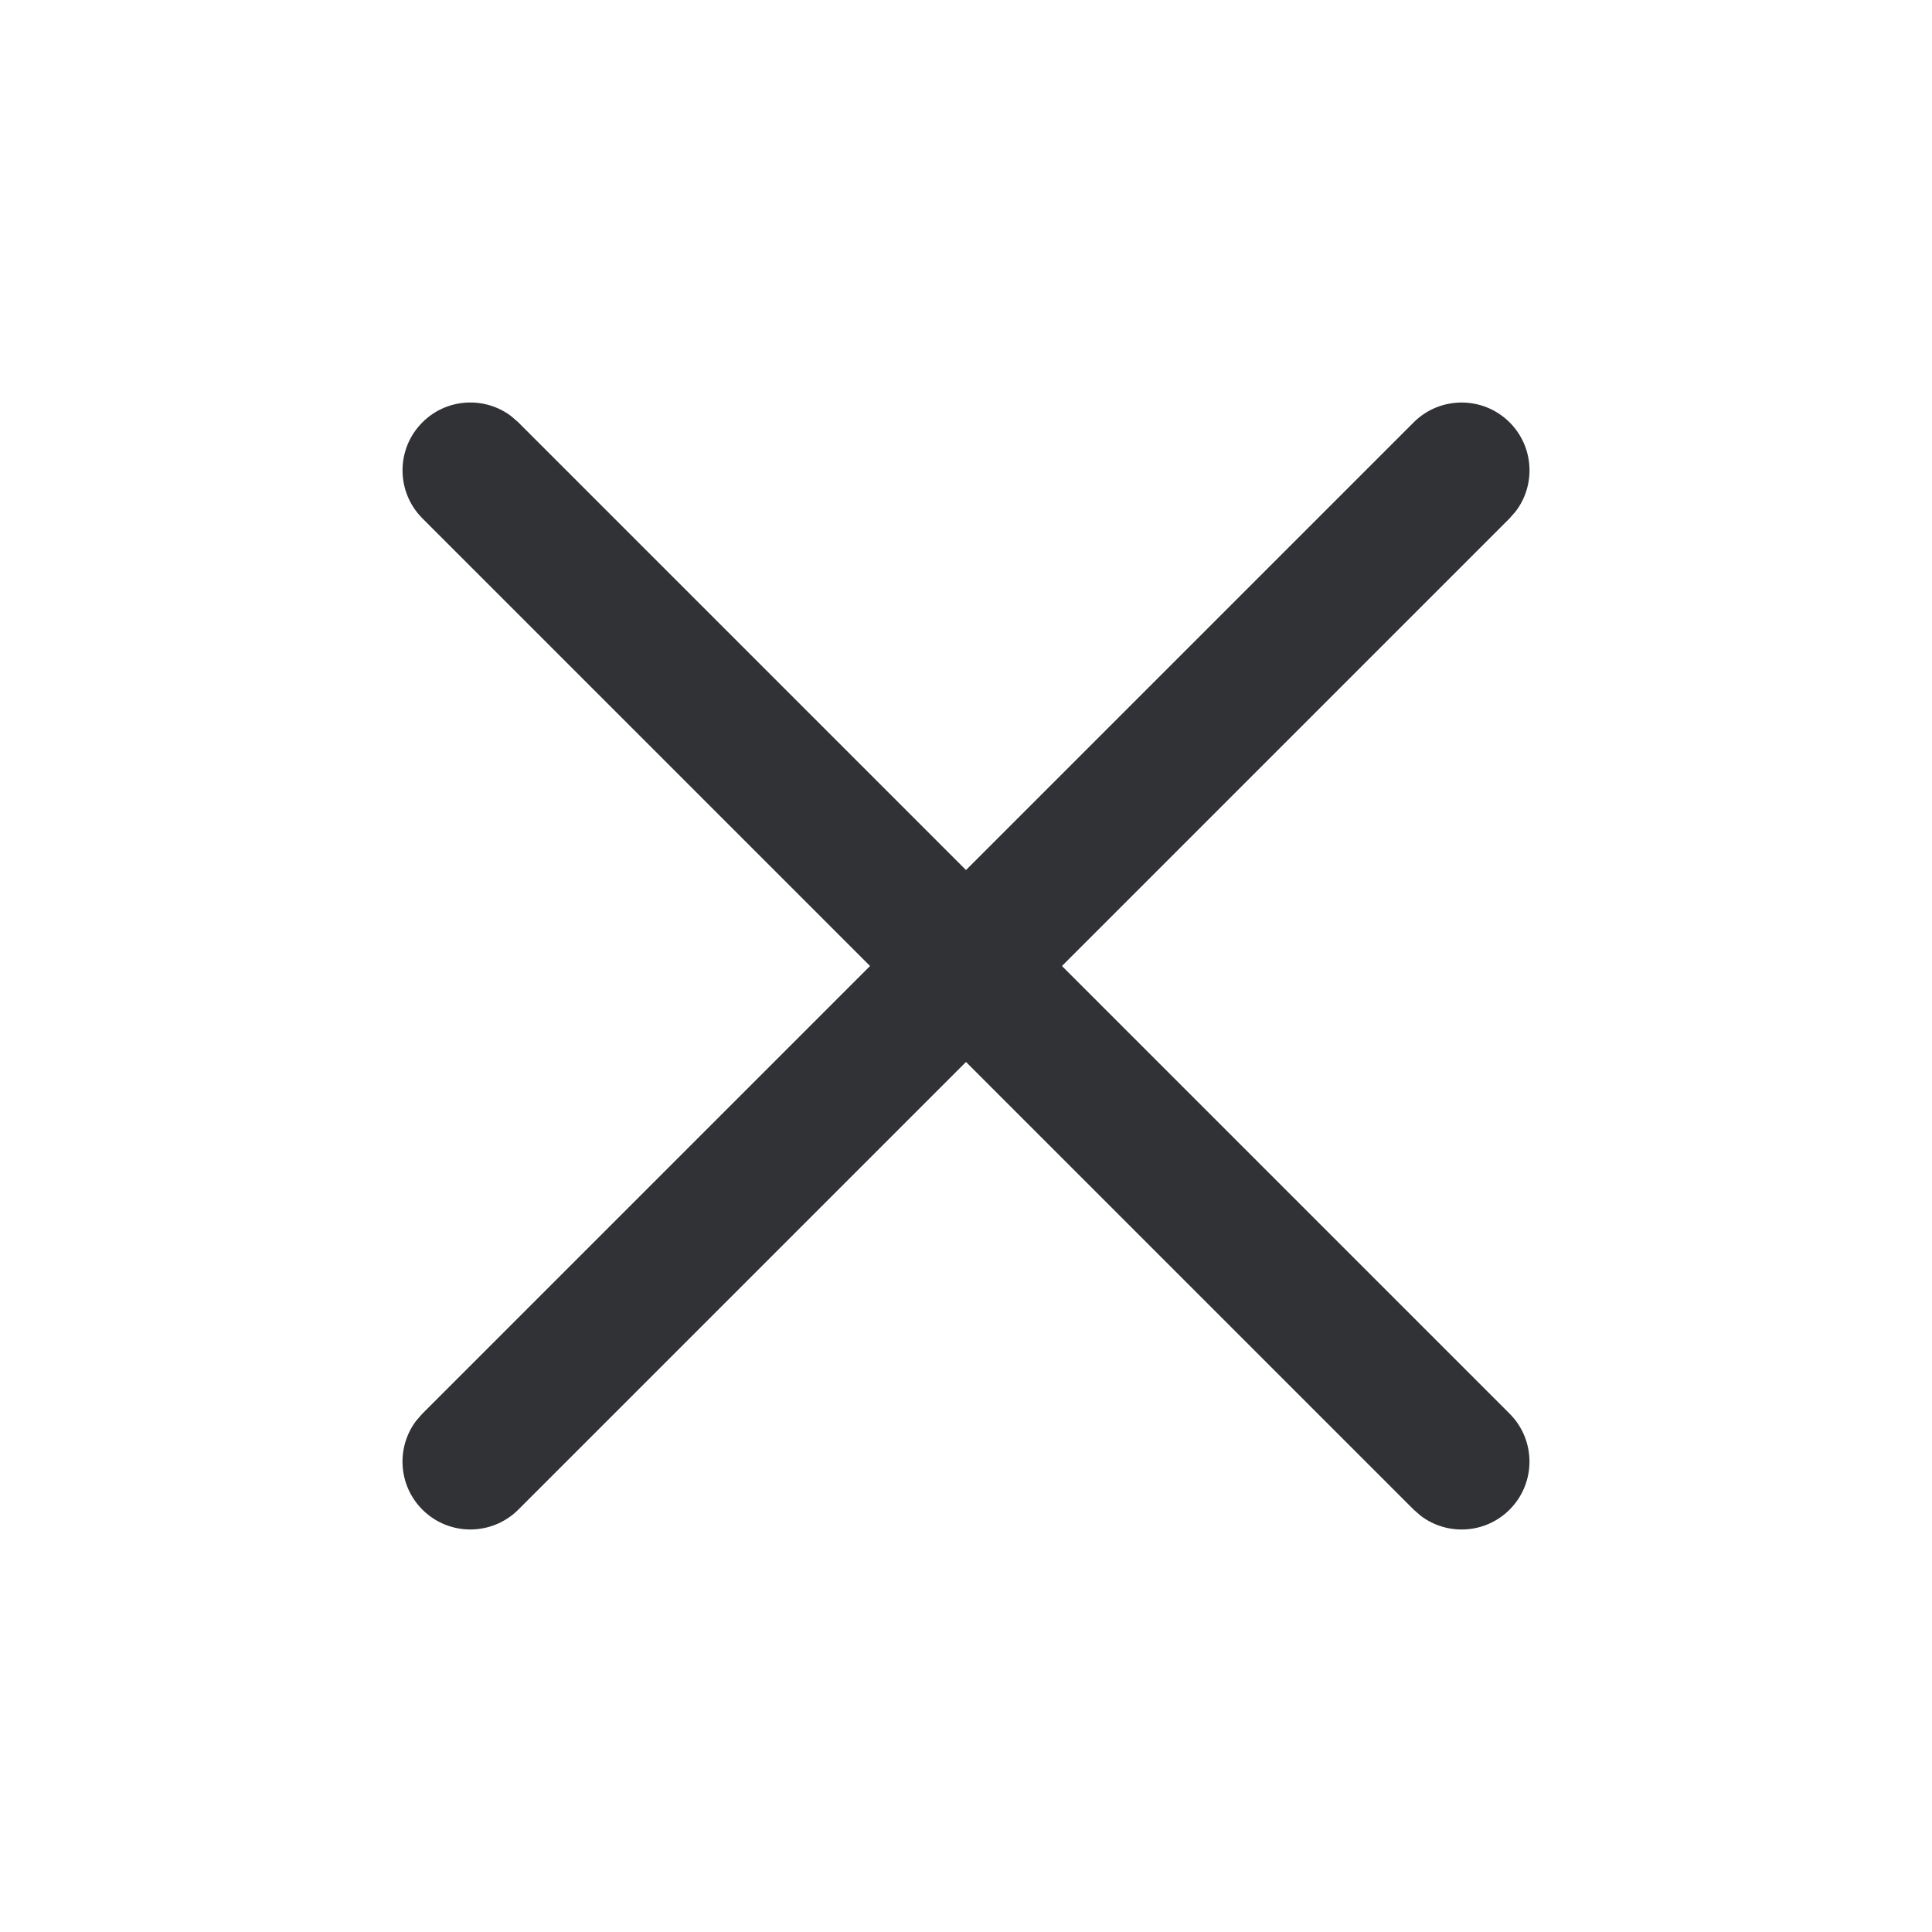
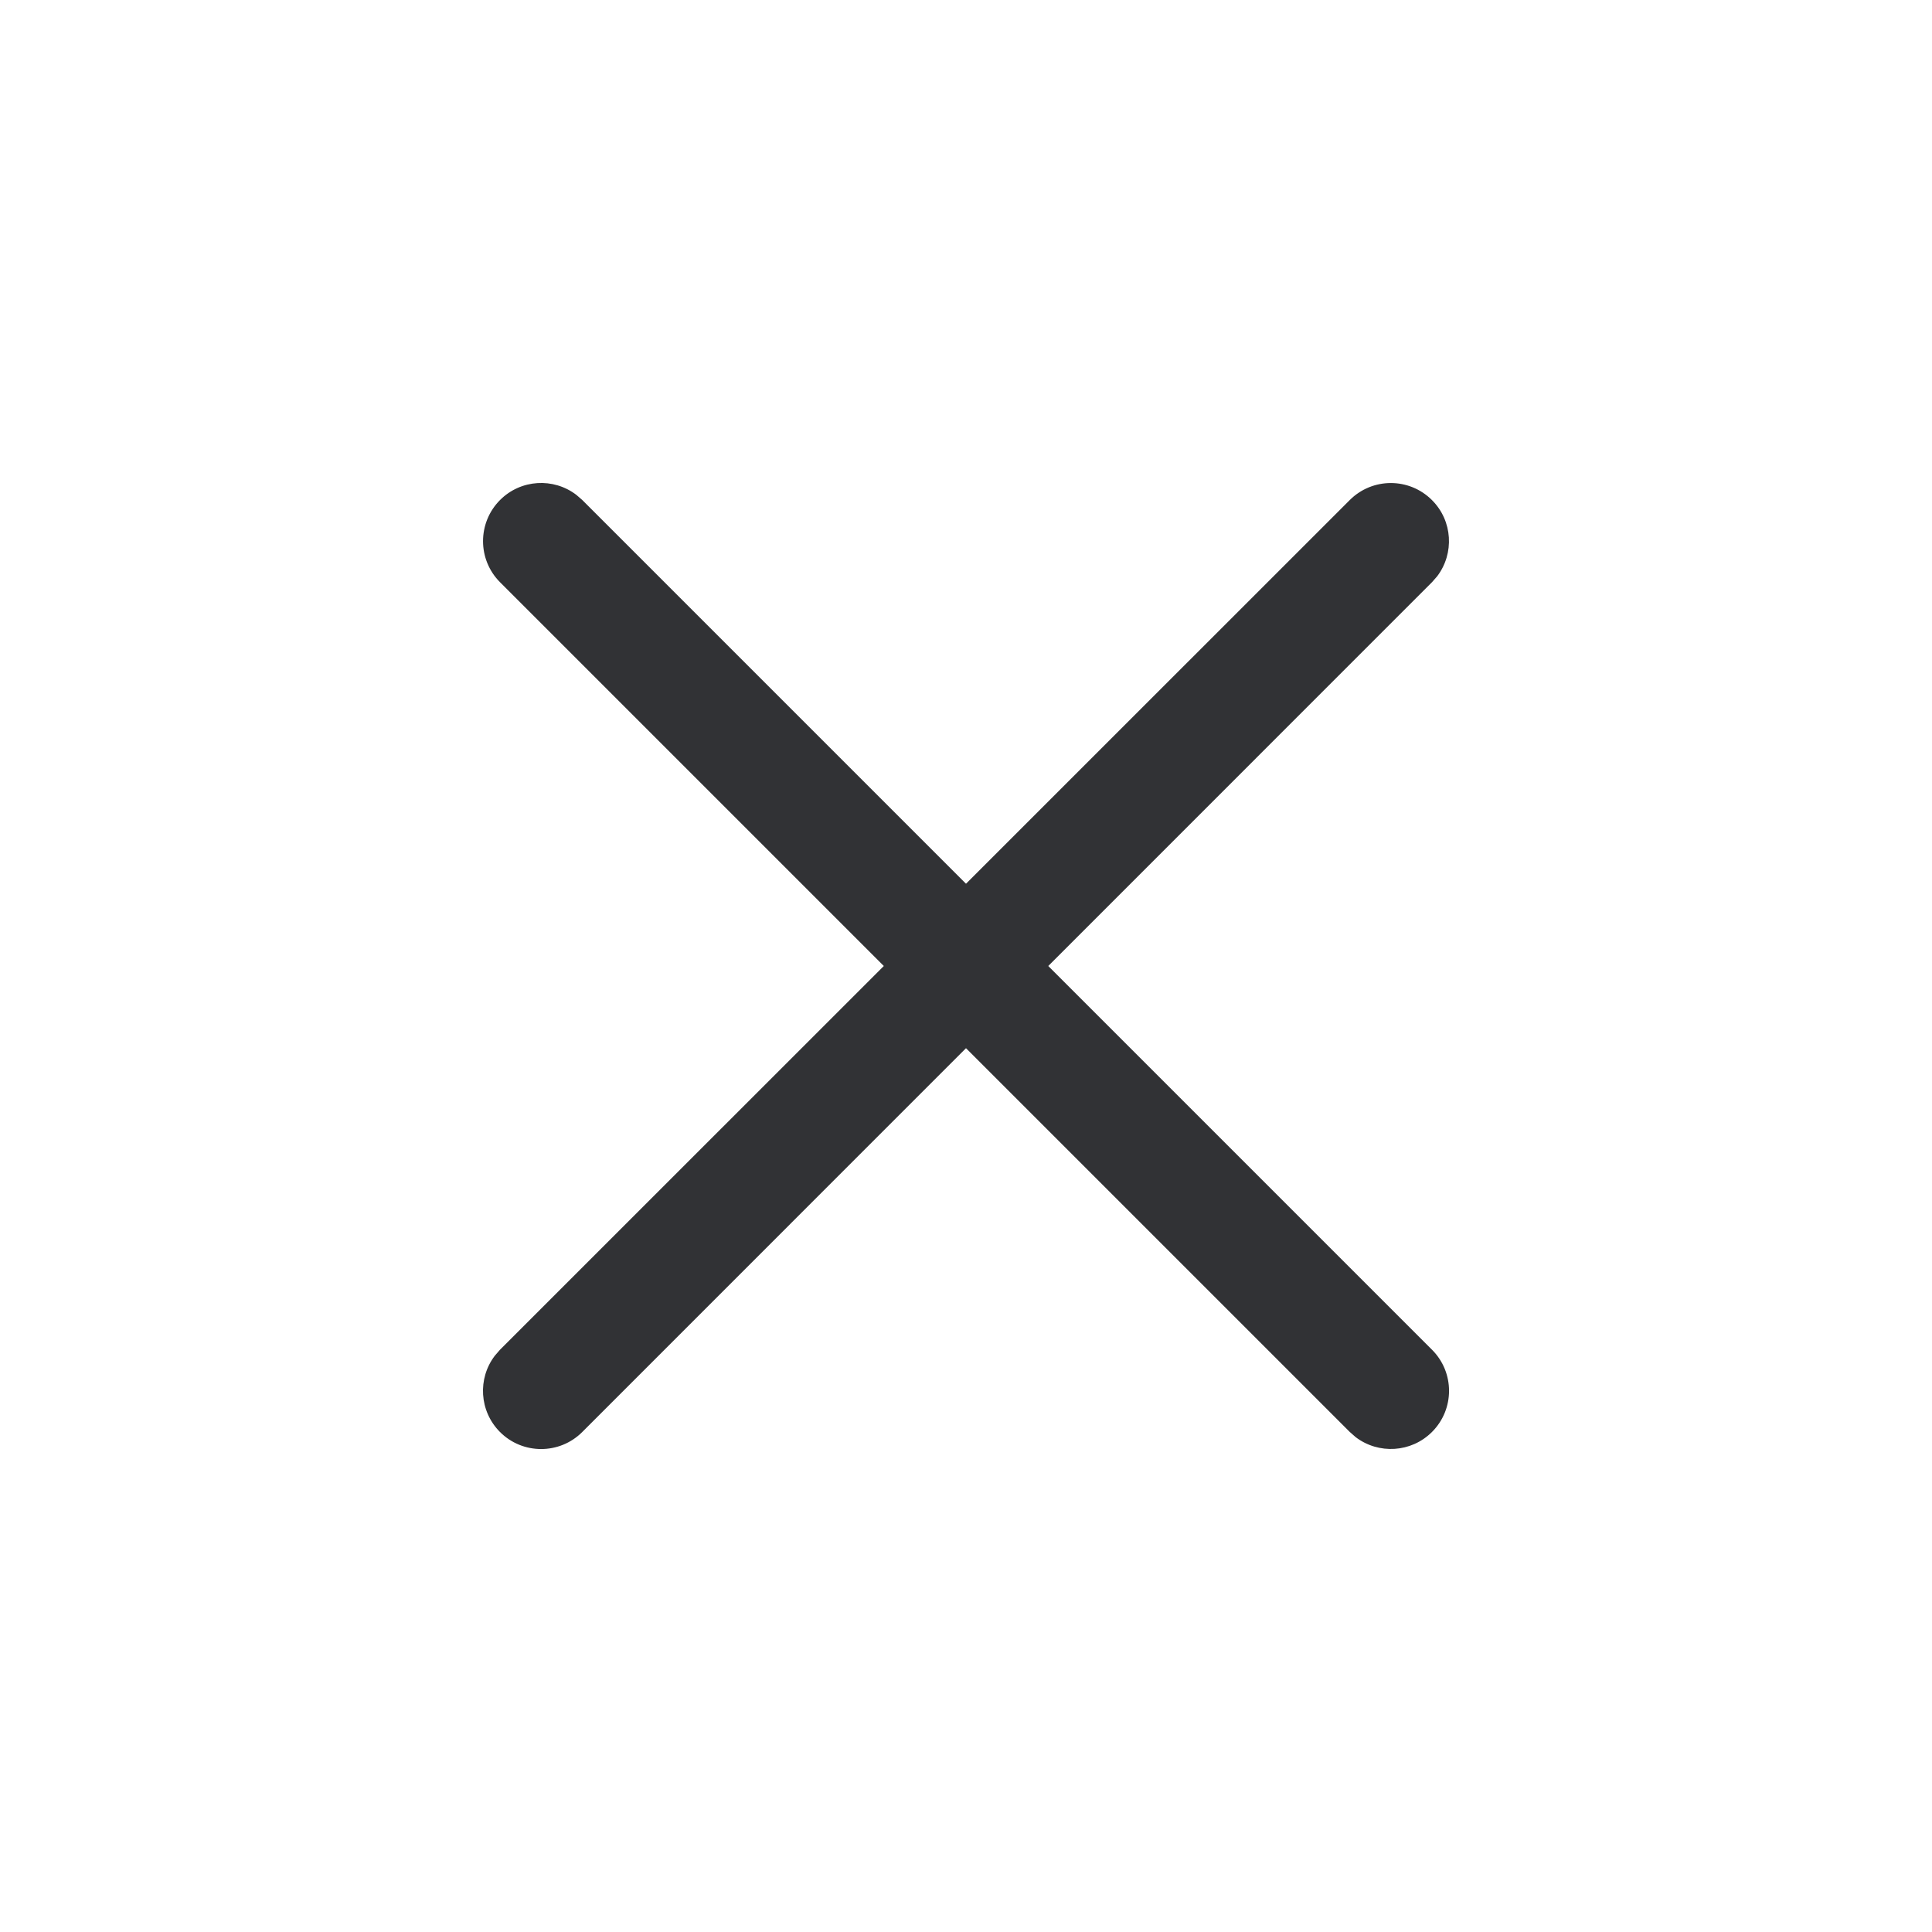
<svg xmlns="http://www.w3.org/2000/svg" width="24" height="24" viewBox="0 0 24 24" fill="none">
-   <path fill-rule="evenodd" clip-rule="evenodd" d="M18.829 6.352C19.08 6.022 19.055 5.548 18.753 5.247C18.424 4.918 17.89 4.918 17.561 5.247L12 10.808L6.439 5.247L6.352 5.171C6.022 4.92 5.548 4.945 5.247 5.247C4.918 5.576 4.918 6.109 5.247 6.439L10.808 12L5.247 17.561L5.171 17.648C4.92 17.978 4.945 18.451 5.247 18.753C5.576 19.082 6.109 19.082 6.439 18.753L12 13.192L17.561 18.753L17.648 18.829C17.978 19.08 18.451 19.055 18.753 18.753C19.082 18.424 19.082 17.89 18.753 17.561L13.192 12L18.753 6.439L18.829 6.352Z" fill="#313235" />
+   <path fill-rule="evenodd" clip-rule="evenodd" d="M16.841 17.853C17.124 18.068 17.53 18.047 17.789 17.788C18.071 17.506 18.071 17.049 17.789 16.767L13.022 12L17.788 7.233L17.853 7.159C18.068 6.876 18.047 6.47 17.788 6.212C17.506 5.93 17.049 5.93 16.767 6.212L12 10.978L7.233 6.211L7.159 6.147C6.876 5.931 6.47 5.953 6.212 6.211C5.93 6.494 5.93 6.951 6.212 7.233L10.979 12L6.211 16.767L6.147 16.841C5.931 17.124 5.953 17.53 6.211 17.789C6.493 18.071 6.951 18.071 7.233 17.789L12 13.021L16.767 17.788L16.841 17.853Z" fill="#313235" />
</svg>
